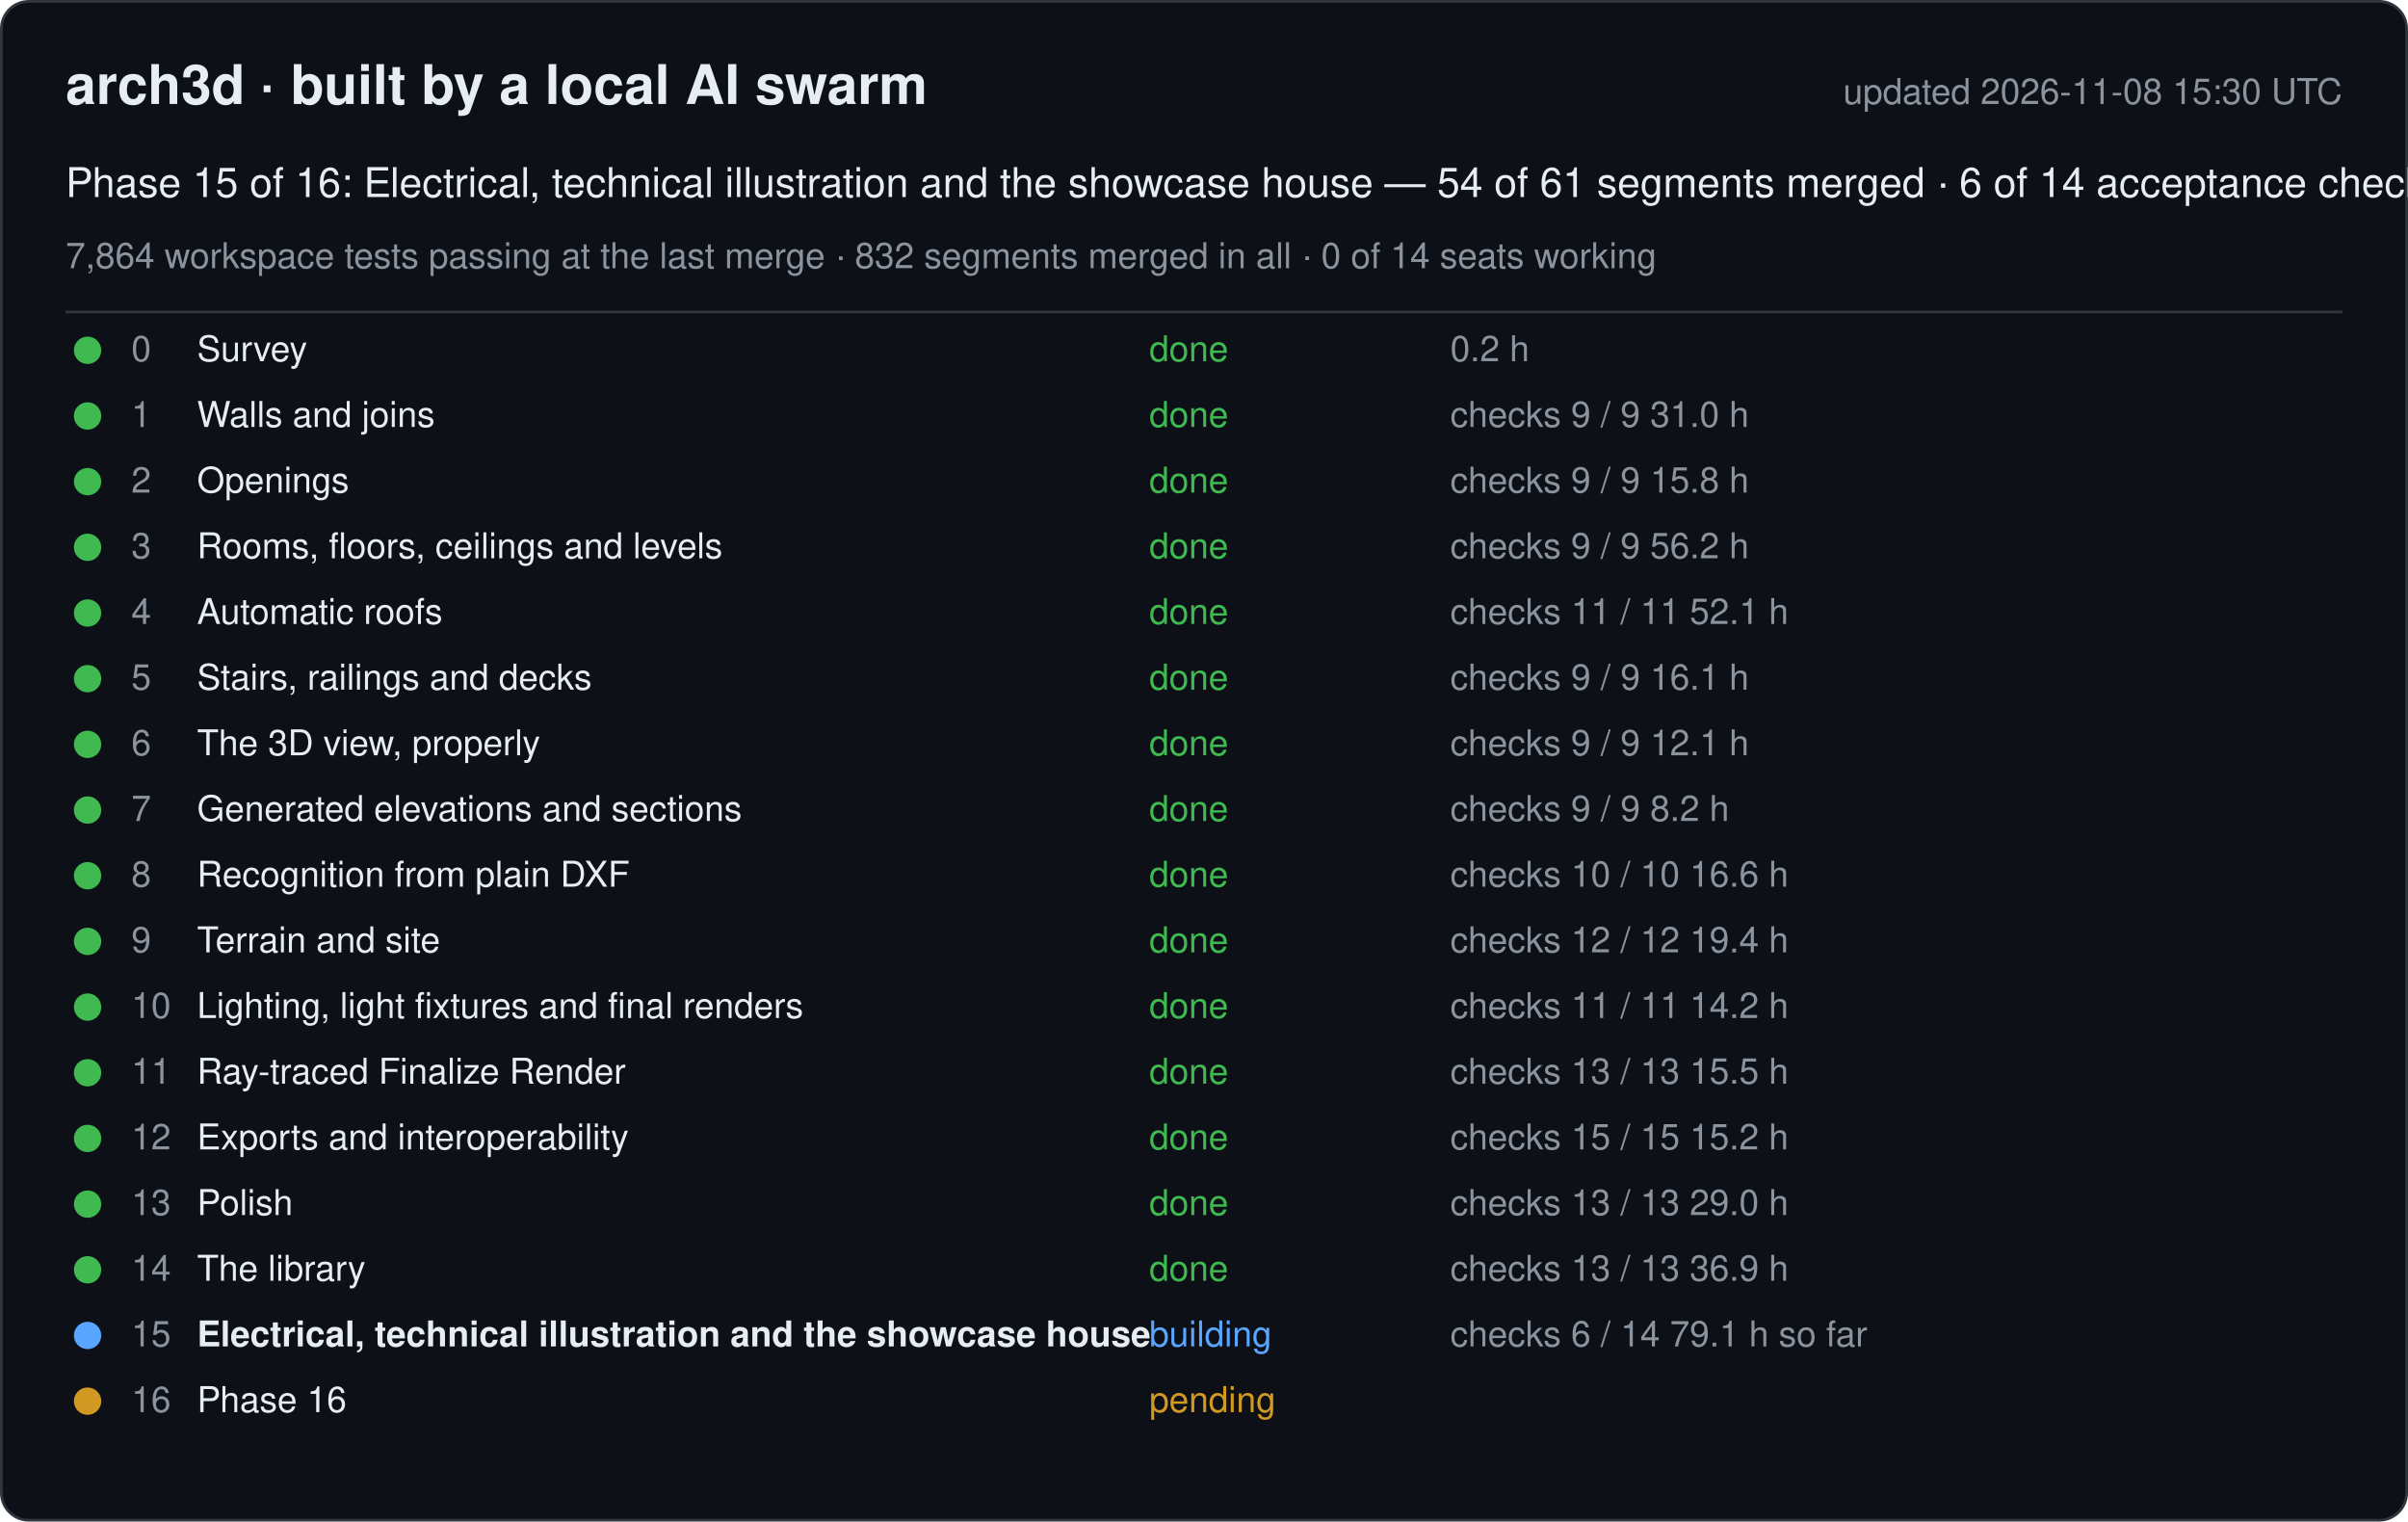
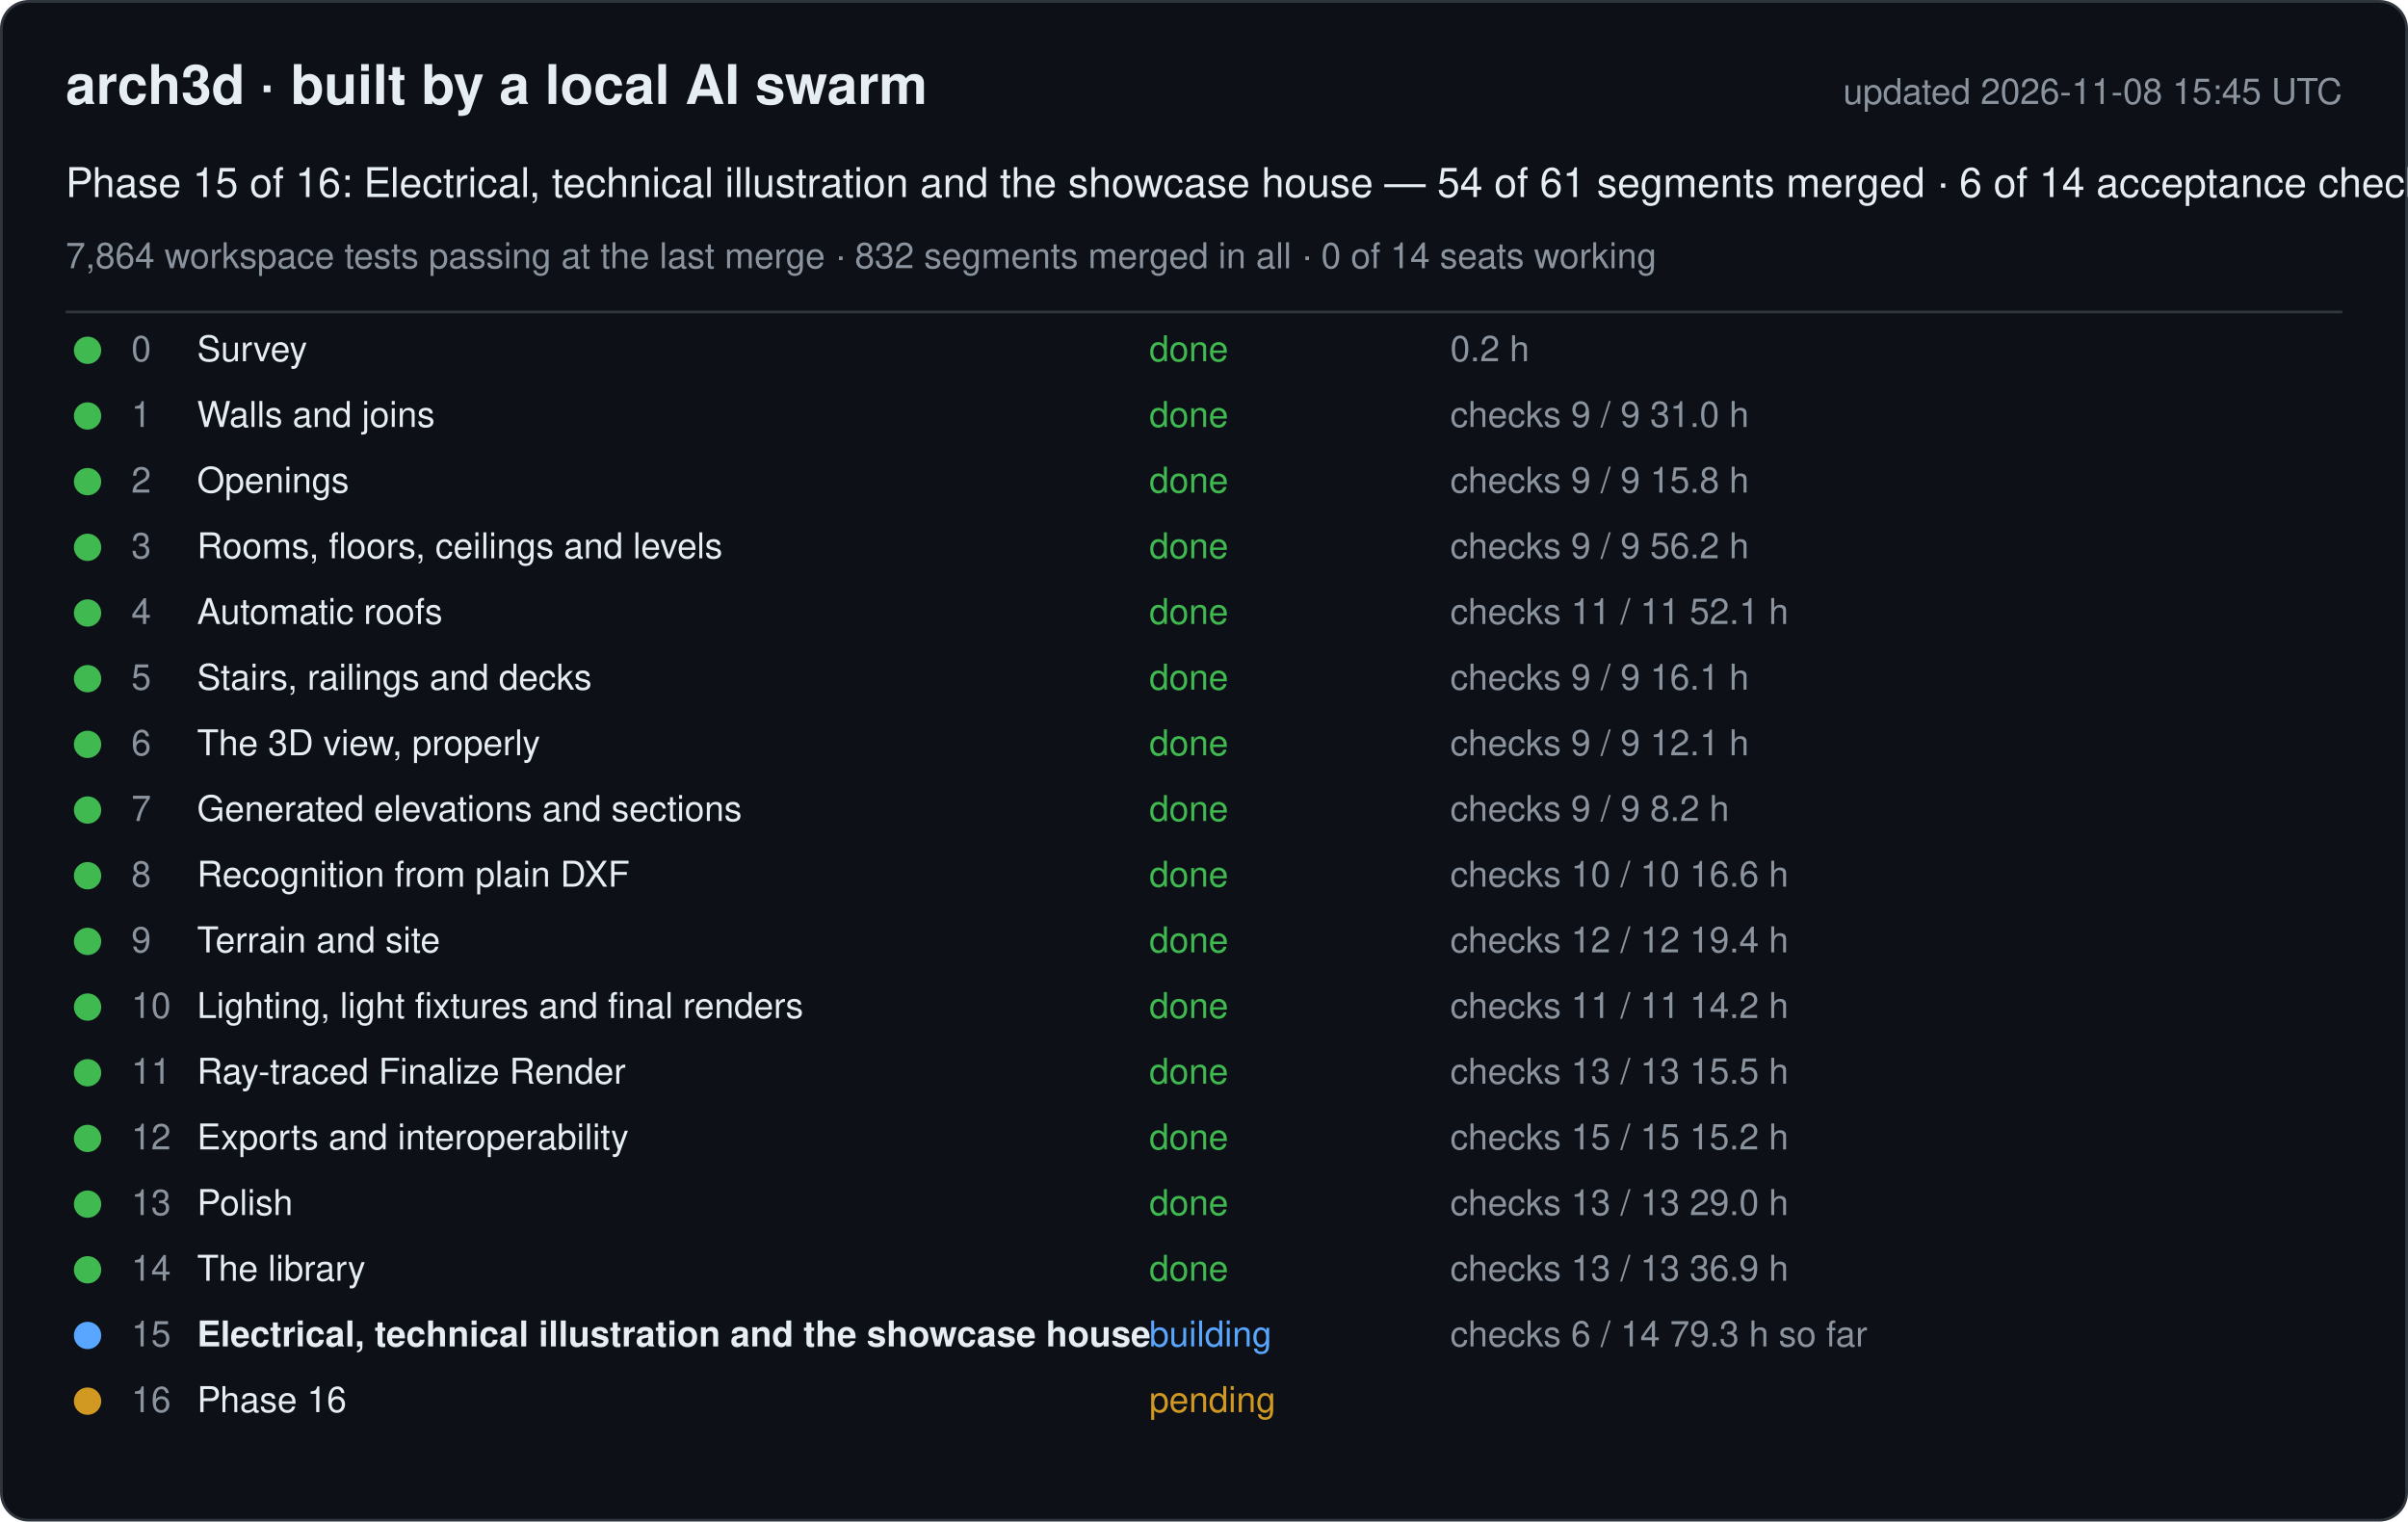
<svg xmlns="http://www.w3.org/2000/svg" width="880" height="556" viewBox="0 0 880 556" font-family="-apple-system, Segoe UI, Helvetica, Arial, sans-serif">
  <rect x="0.5" y="0.5" width="879" height="555" rx="10" fill="#0d1117" stroke="#30363d" />
  <text x="24" y="38" font-size="20" font-weight="600" fill="#e6edf3">arch3d · built by a local AI swarm</text>
-   <text x="856" y="38" font-size="13" fill="#8b949e" text-anchor="end">updated 2026-11-08 15:30 UTC</text>
+   <text x="856" y="38" font-size="13" fill="#8b949e" text-anchor="end">updated 2026-11-08 15:45 UTC</text>
  <text x="24" y="72" font-size="15" fill="#e6edf3">Phase 15 of 16: Electrical, technical illustration and the showcase house — 54 of 61 segments merged · 6 of 14 acceptance checks</text>
  <text x="24" y="98" font-size="13" fill="#8b949e">7,864 workspace tests passing at the last merge · 832 segments merged in all · 0 of 14 seats working</text>
  <line x1="24" y1="114" x2="856" y2="114" stroke="#30363d" />
  <g data-phase="0">
    <circle cx="32" cy="128" r="5" fill="#3fb950" />
    <text x="48" y="132" font-size="13" fill="#8b949e">0</text>
    <text x="72" y="132" font-size="13" fill="#e6edf3">Survey</text>
    <text x="420" y="132" font-size="13" fill="#3fb950">done</text>
    <text x="530" y="132" font-size="13" fill="#8b949e">0.2 h</text>
  </g>
  <g data-phase="1">
    <circle cx="32" cy="152" r="5" fill="#3fb950" />
    <text x="48" y="156" font-size="13" fill="#8b949e">1</text>
    <text x="72" y="156" font-size="13" fill="#e6edf3">Walls and joins</text>
    <text x="420" y="156" font-size="13" fill="#3fb950">done</text>
    <text x="530" y="156" font-size="13" fill="#8b949e">checks 9 / 9   31.0 h</text>
  </g>
  <g data-phase="2">
    <circle cx="32" cy="176" r="5" fill="#3fb950" />
    <text x="48" y="180" font-size="13" fill="#8b949e">2</text>
    <text x="72" y="180" font-size="13" fill="#e6edf3">Openings</text>
    <text x="420" y="180" font-size="13" fill="#3fb950">done</text>
    <text x="530" y="180" font-size="13" fill="#8b949e">checks 9 / 9   15.8 h</text>
  </g>
  <g data-phase="3">
    <circle cx="32" cy="200" r="5" fill="#3fb950" />
    <text x="48" y="204" font-size="13" fill="#8b949e">3</text>
    <text x="72" y="204" font-size="13" fill="#e6edf3">Rooms, floors, ceilings and levels</text>
    <text x="420" y="204" font-size="13" fill="#3fb950">done</text>
    <text x="530" y="204" font-size="13" fill="#8b949e">checks 9 / 9   56.2 h</text>
  </g>
  <g data-phase="4">
    <circle cx="32" cy="224" r="5" fill="#3fb950" />
    <text x="48" y="228" font-size="13" fill="#8b949e">4</text>
    <text x="72" y="228" font-size="13" fill="#e6edf3">Automatic roofs</text>
    <text x="420" y="228" font-size="13" fill="#3fb950">done</text>
    <text x="530" y="228" font-size="13" fill="#8b949e">checks 11 / 11   52.1 h</text>
  </g>
  <g data-phase="5">
    <circle cx="32" cy="248" r="5" fill="#3fb950" />
    <text x="48" y="252" font-size="13" fill="#8b949e">5</text>
    <text x="72" y="252" font-size="13" fill="#e6edf3">Stairs, railings and decks</text>
    <text x="420" y="252" font-size="13" fill="#3fb950">done</text>
    <text x="530" y="252" font-size="13" fill="#8b949e">checks 9 / 9   16.1 h</text>
  </g>
  <g data-phase="6">
    <circle cx="32" cy="272" r="5" fill="#3fb950" />
    <text x="48" y="276" font-size="13" fill="#8b949e">6</text>
    <text x="72" y="276" font-size="13" fill="#e6edf3">The 3D view, properly</text>
    <text x="420" y="276" font-size="13" fill="#3fb950">done</text>
    <text x="530" y="276" font-size="13" fill="#8b949e">checks 9 / 9   12.1 h</text>
  </g>
  <g data-phase="7">
    <circle cx="32" cy="296" r="5" fill="#3fb950" />
    <text x="48" y="300" font-size="13" fill="#8b949e">7</text>
    <text x="72" y="300" font-size="13" fill="#e6edf3">Generated elevations and sections</text>
    <text x="420" y="300" font-size="13" fill="#3fb950">done</text>
    <text x="530" y="300" font-size="13" fill="#8b949e">checks 9 / 9   8.2 h</text>
  </g>
  <g data-phase="8">
    <circle cx="32" cy="320" r="5" fill="#3fb950" />
    <text x="48" y="324" font-size="13" fill="#8b949e">8</text>
    <text x="72" y="324" font-size="13" fill="#e6edf3">Recognition from plain DXF</text>
    <text x="420" y="324" font-size="13" fill="#3fb950">done</text>
    <text x="530" y="324" font-size="13" fill="#8b949e">checks 10 / 10   16.6 h</text>
  </g>
  <g data-phase="9">
    <circle cx="32" cy="344" r="5" fill="#3fb950" />
    <text x="48" y="348" font-size="13" fill="#8b949e">9</text>
    <text x="72" y="348" font-size="13" fill="#e6edf3">Terrain and site</text>
    <text x="420" y="348" font-size="13" fill="#3fb950">done</text>
    <text x="530" y="348" font-size="13" fill="#8b949e">checks 12 / 12   19.4 h</text>
  </g>
  <g data-phase="10">
    <circle cx="32" cy="368" r="5" fill="#3fb950" />
    <text x="48" y="372" font-size="13" fill="#8b949e">10</text>
    <text x="72" y="372" font-size="13" fill="#e6edf3">Lighting, light fixtures and final renders</text>
    <text x="420" y="372" font-size="13" fill="#3fb950">done</text>
    <text x="530" y="372" font-size="13" fill="#8b949e">checks 11 / 11   14.2 h</text>
  </g>
  <g data-phase="11">
    <circle cx="32" cy="392" r="5" fill="#3fb950" />
    <text x="48" y="396" font-size="13" fill="#8b949e">11</text>
    <text x="72" y="396" font-size="13" fill="#e6edf3">Ray-traced Finalize Render</text>
    <text x="420" y="396" font-size="13" fill="#3fb950">done</text>
    <text x="530" y="396" font-size="13" fill="#8b949e">checks 13 / 13   15.5 h</text>
  </g>
  <g data-phase="12">
    <circle cx="32" cy="416" r="5" fill="#3fb950" />
    <text x="48" y="420" font-size="13" fill="#8b949e">12</text>
    <text x="72" y="420" font-size="13" fill="#e6edf3">Exports and interoperability</text>
    <text x="420" y="420" font-size="13" fill="#3fb950">done</text>
    <text x="530" y="420" font-size="13" fill="#8b949e">checks 15 / 15   15.2 h</text>
  </g>
  <g data-phase="13">
    <circle cx="32" cy="440" r="5" fill="#3fb950" />
    <text x="48" y="444" font-size="13" fill="#8b949e">13</text>
    <text x="72" y="444" font-size="13" fill="#e6edf3">Polish</text>
    <text x="420" y="444" font-size="13" fill="#3fb950">done</text>
    <text x="530" y="444" font-size="13" fill="#8b949e">checks 13 / 13   29.0 h</text>
  </g>
  <g data-phase="14">
    <circle cx="32" cy="464" r="5" fill="#3fb950" />
    <text x="48" y="468" font-size="13" fill="#8b949e">14</text>
    <text x="72" y="468" font-size="13" fill="#e6edf3">The library</text>
    <text x="420" y="468" font-size="13" fill="#3fb950">done</text>
    <text x="530" y="468" font-size="13" fill="#8b949e">checks 13 / 13   36.9 h</text>
  </g>
  <g data-phase="15">
    <circle cx="32" cy="488" r="5" fill="#58a6ff" />
    <text x="48" y="492" font-size="13" fill="#8b949e">15</text>
    <text x="72" y="492" font-size="13" fill="#e6edf3" font-weight="600">Electrical, technical illustration and the showcase house</text>
    <text x="420" y="492" font-size="13" fill="#58a6ff">building</text>
-     <text x="530" y="492" font-size="13" fill="#8b949e">checks 6 / 14   79.1 h so far</text>
+     <text x="530" y="492" font-size="13" fill="#8b949e">checks 6 / 14   79.3 h so far</text>
  </g>
  <g data-phase="16">
    <circle cx="32" cy="512" r="5" fill="#d29922" />
    <text x="48" y="516" font-size="13" fill="#8b949e">16</text>
    <text x="72" y="516" font-size="13" fill="#e6edf3">Phase 16</text>
    <text x="420" y="516" font-size="13" fill="#d29922">pending</text>
    <text x="530" y="516" font-size="13" fill="#8b949e" />
  </g>
</svg>
